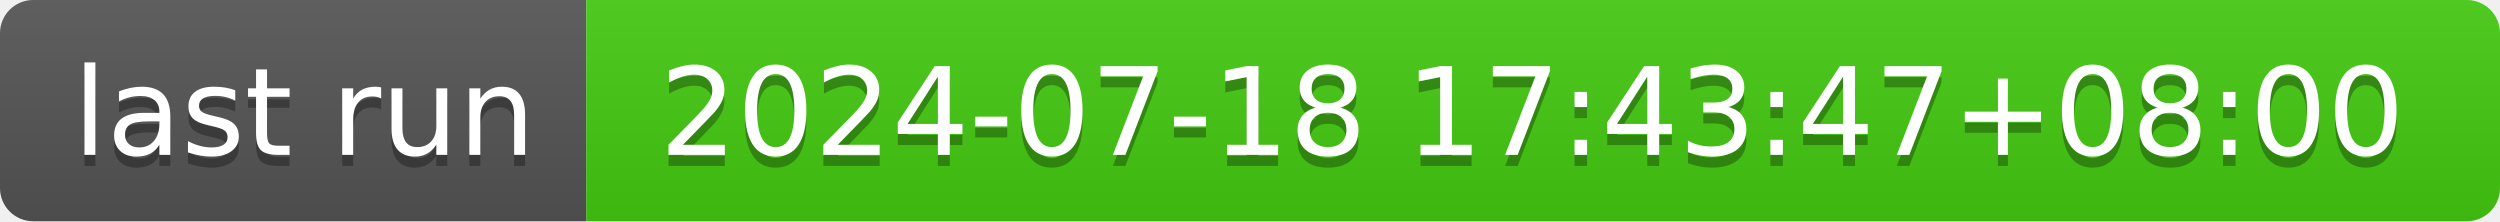
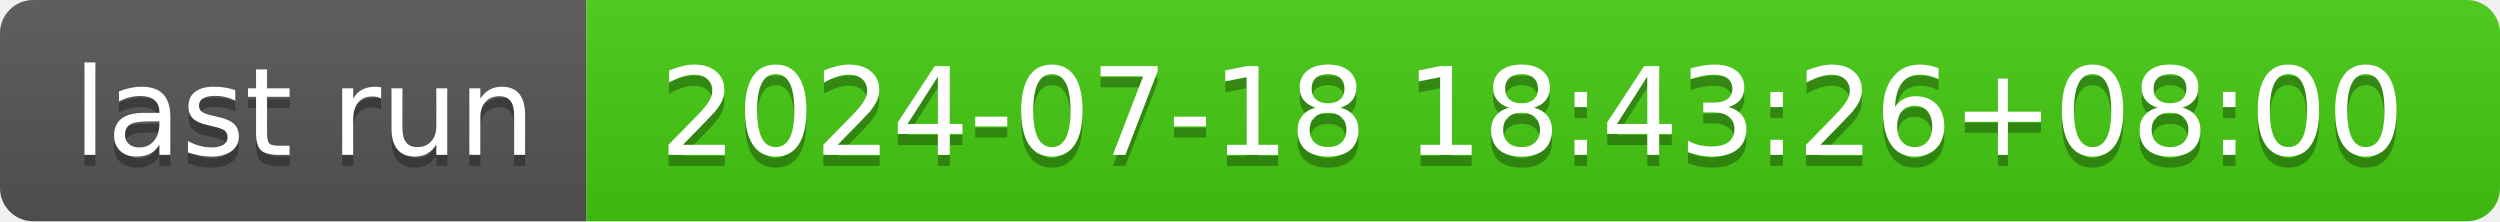
- <svg xmlns="http://www.w3.org/2000/svg" width="226" height="20" role="img" aria-label="last run: 2024-07-18 17:43:47+08:00">
+ <svg xmlns="http://www.w3.org/2000/svg" width="226" height="20" role="img" aria-label="last run: 2024-07-18 18:43:26+08:00">
  <linearGradient id="s" x2="0" y2="100%">
    <stop offset="0" stop-color="#bbb" stop-opacity=".1" />
    <stop offset="1" stop-opacity=".1" />
  </linearGradient>
  <clipPath id="r">
    <rect width="226" height="20" rx="3" fill="#fff" />
  </clipPath>
  <g clip-path="url(#r)">
    <rect width="53" height="20" fill="#555" />
    <rect x="53" width="173" height="20" fill="#4c1" />
    <rect width="226" height="20" fill="url(#s)" />
  </g>
  <g fill="#fff" text-anchor="middle" font-family="Verdana,Geneva,DejaVu Sans,sans-serif" text-rendering="geometricPrecision" font-size="110">
    <text aria-hidden="true" x="275" y="150" fill="#010101" fill-opacity=".3" transform="scale(.1)" textLength="430">last run</text>
    <text x="275" y="140" transform="scale(.1)" fill="#fff" textLength="430">last run</text>
-     <text aria-hidden="true" x="1385" y="150" fill="#010101" fill-opacity=".3" transform="scale(.1)" textLength="1630">2024-07-18 17:43:47+08:00</text>
-     <text x="1385" y="140" transform="scale(.1)" fill="#fff" textLength="1630">2024-07-18 17:43:47+08:00</text>
+     <text aria-hidden="true" x="1385" y="150" fill="#010101" fill-opacity=".3" transform="scale(.1)" textLength="1630">2024-07-18 18:43:26+08:00</text>
+     <text x="1385" y="140" transform="scale(.1)" fill="#fff" textLength="1630">2024-07-18 18:43:26+08:00</text>
  </g>
</svg>
